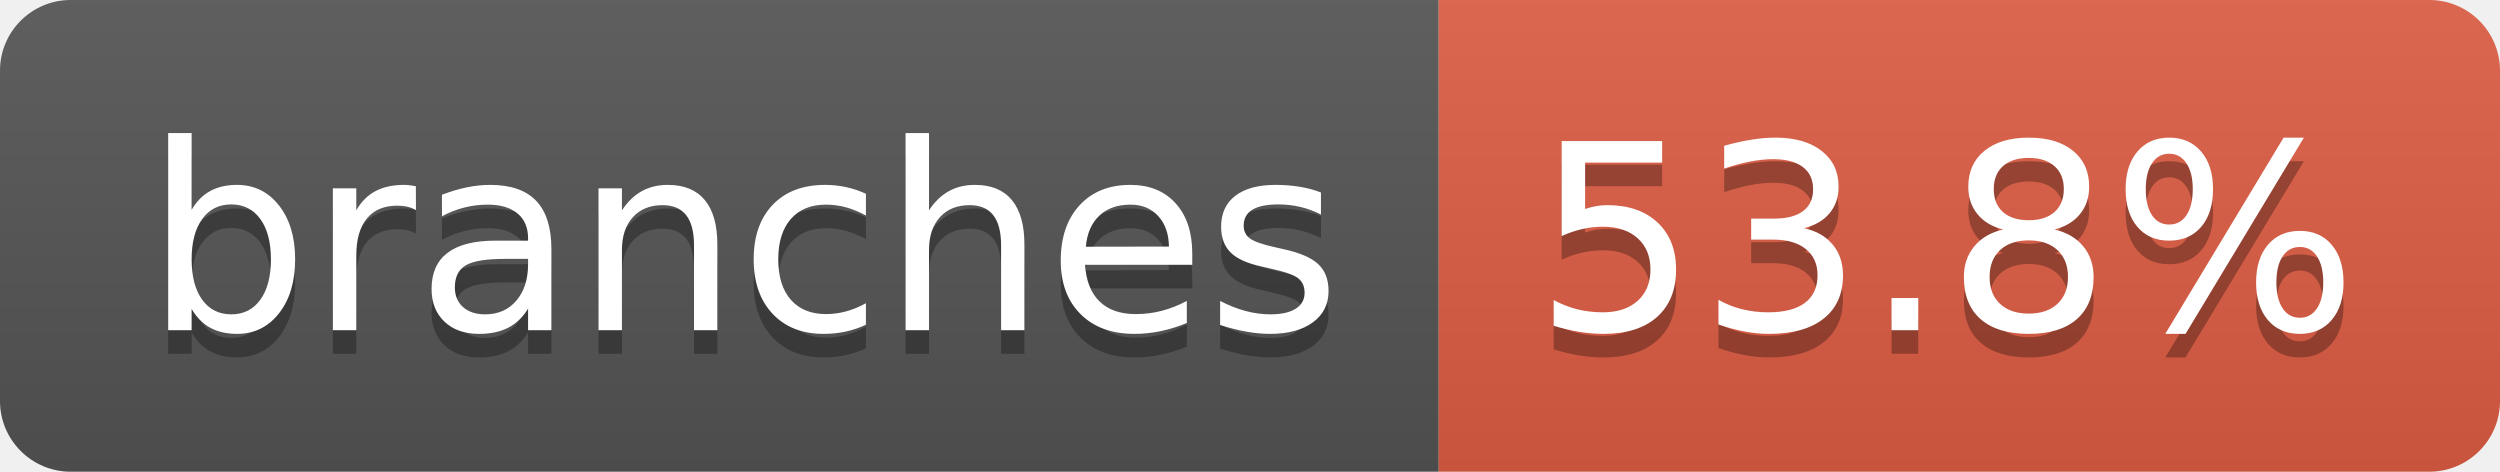
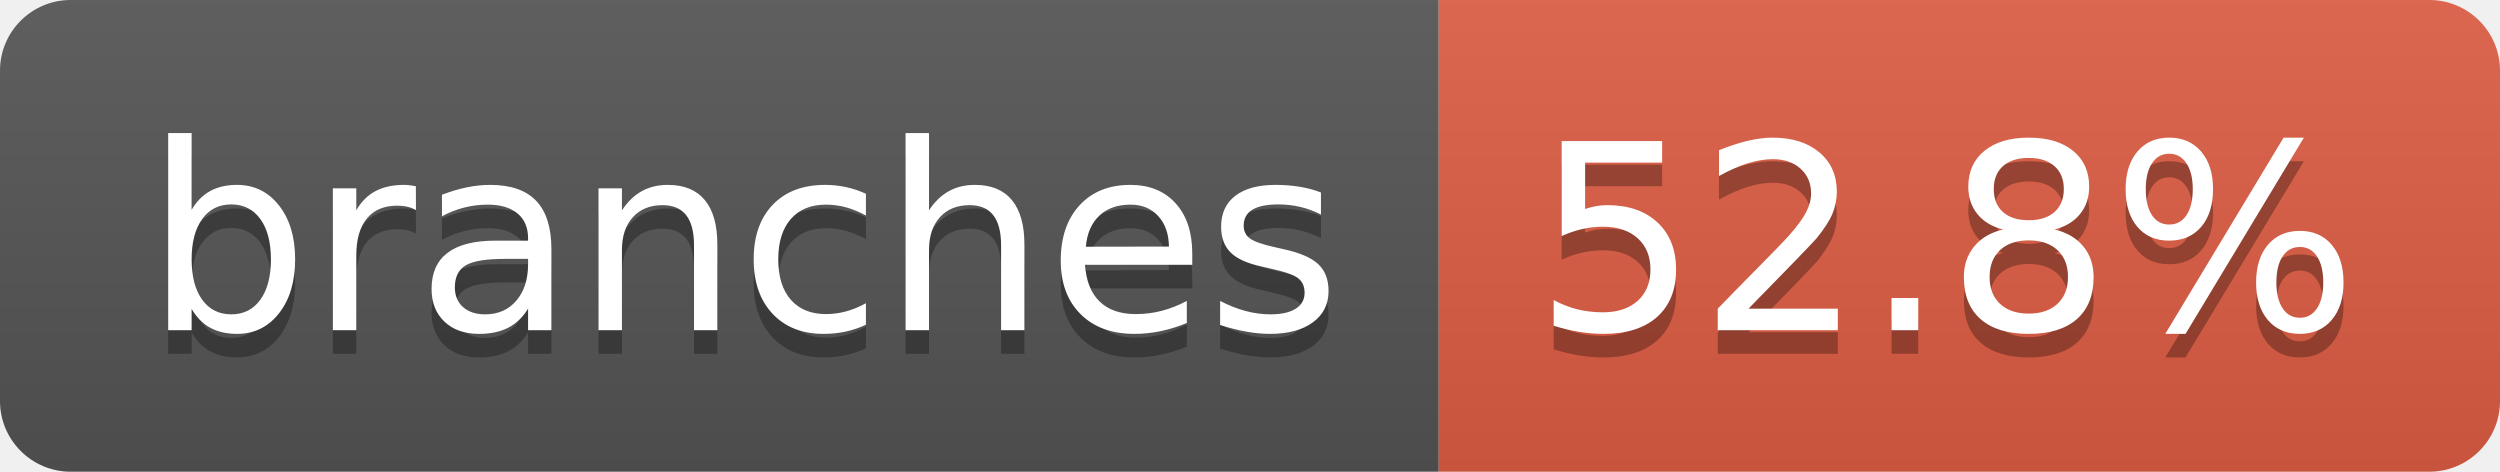
- <svg xmlns="http://www.w3.org/2000/svg" width="106" height="20" role="img" aria-label="branches: 53.8%">
+ <svg xmlns="http://www.w3.org/2000/svg" width="106" height="20" role="img" aria-label="branches: 52.8%">
  <linearGradient id="s" x2="0" y2="100%">
    <stop offset="0" stop-color="#bbb" stop-opacity=".1" />
    <stop offset="1" stop-opacity=".1" />
  </linearGradient>
  <clipPath id="r">
    <rect width="106" height="20" rx="3" fill="#fff" />
  </clipPath>
  <g clip-path="url(#r)">
    <rect width="61" height="20" fill="#555" />
    <rect x="61" width="45" height="20" fill="#e05d44" />
    <rect width="106" height="20" fill="url(#s)" />
  </g>
  <g fill="#fff" text-anchor="middle" font-family="Verdana,Geneva,DejaVu Sans,sans-serif" text-rendering="geometricPrecision" font-size="110">
    <text aria-hidden="true" x="315" y="150" fill="#010101" fill-opacity=".3" transform="scale(.1)" textLength="507">branches</text>
    <text x="315" y="140" transform="scale(.1)" fill="#fff" textLength="507">branches</text>
-     <text aria-hidden="true" x="825" y="150" fill="#010101" fill-opacity=".3" transform="scale(.1)" textLength="350">53.8%</text>
-     <text x="825" y="140" transform="scale(.1)" fill="#fff" textLength="350">53.8%</text>
+     <text aria-hidden="true" x="825" y="150" fill="#010101" fill-opacity=".3" transform="scale(.1)" textLength="350">52.8%</text>
+     <text x="825" y="140" transform="scale(.1)" fill="#fff" textLength="350">52.8%</text>
  </g>
</svg>
